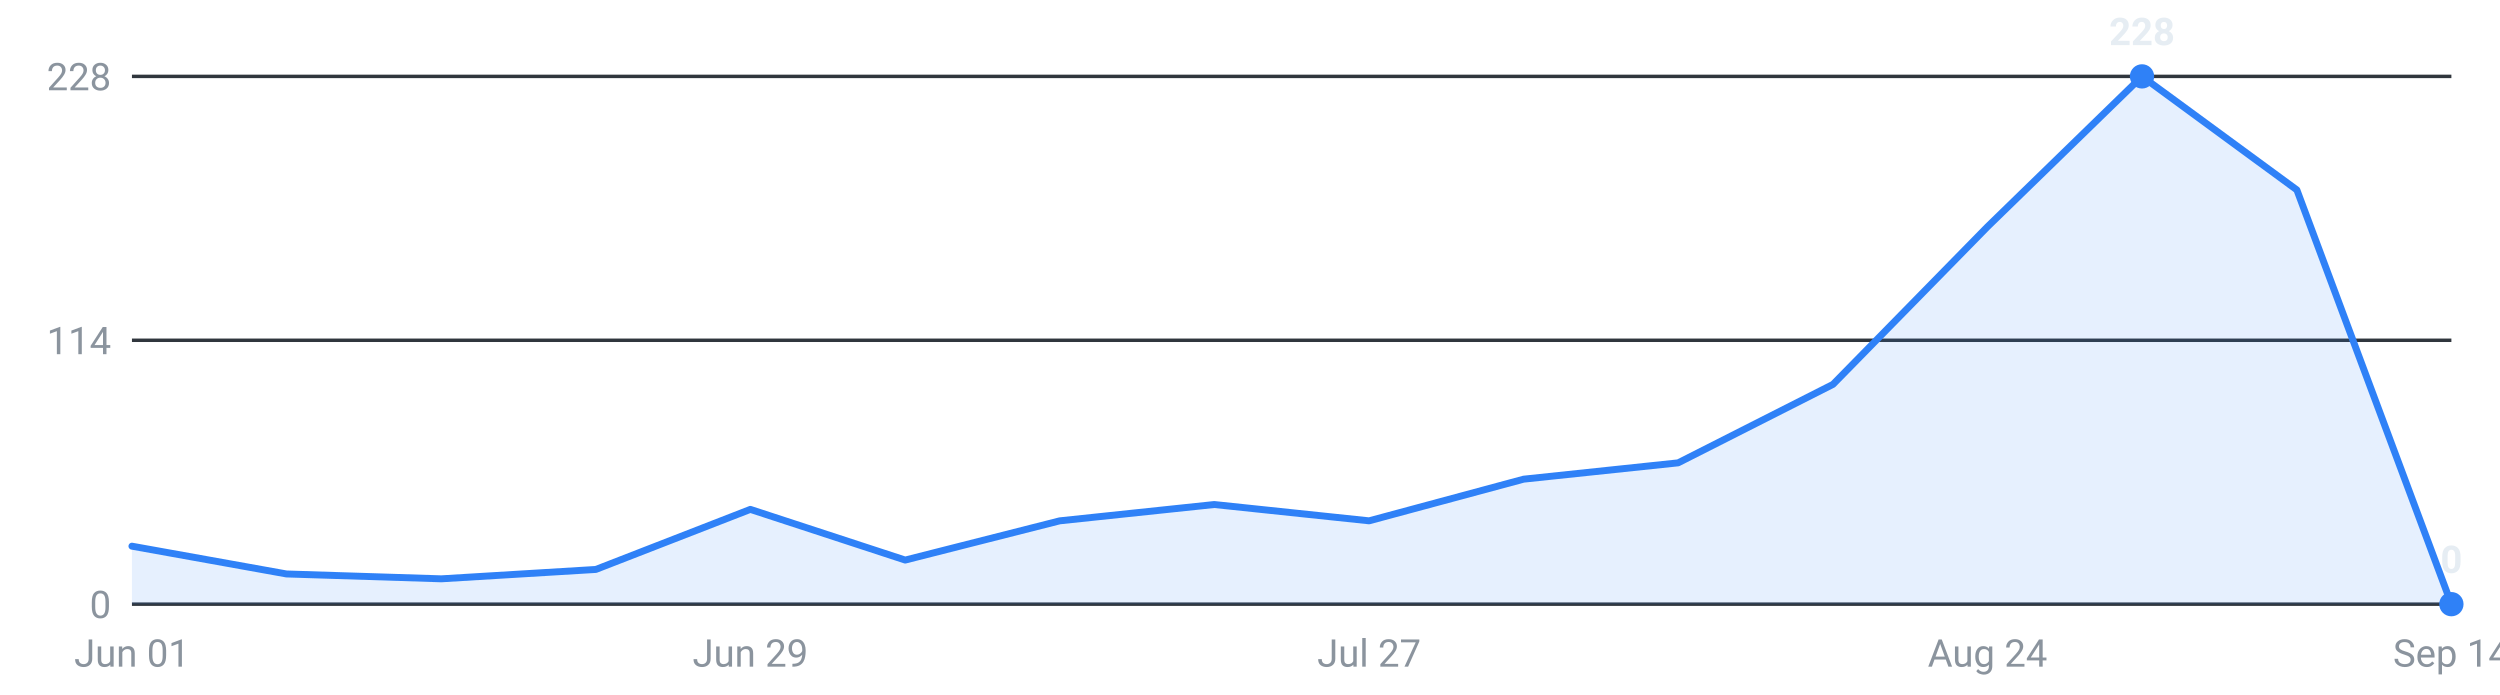
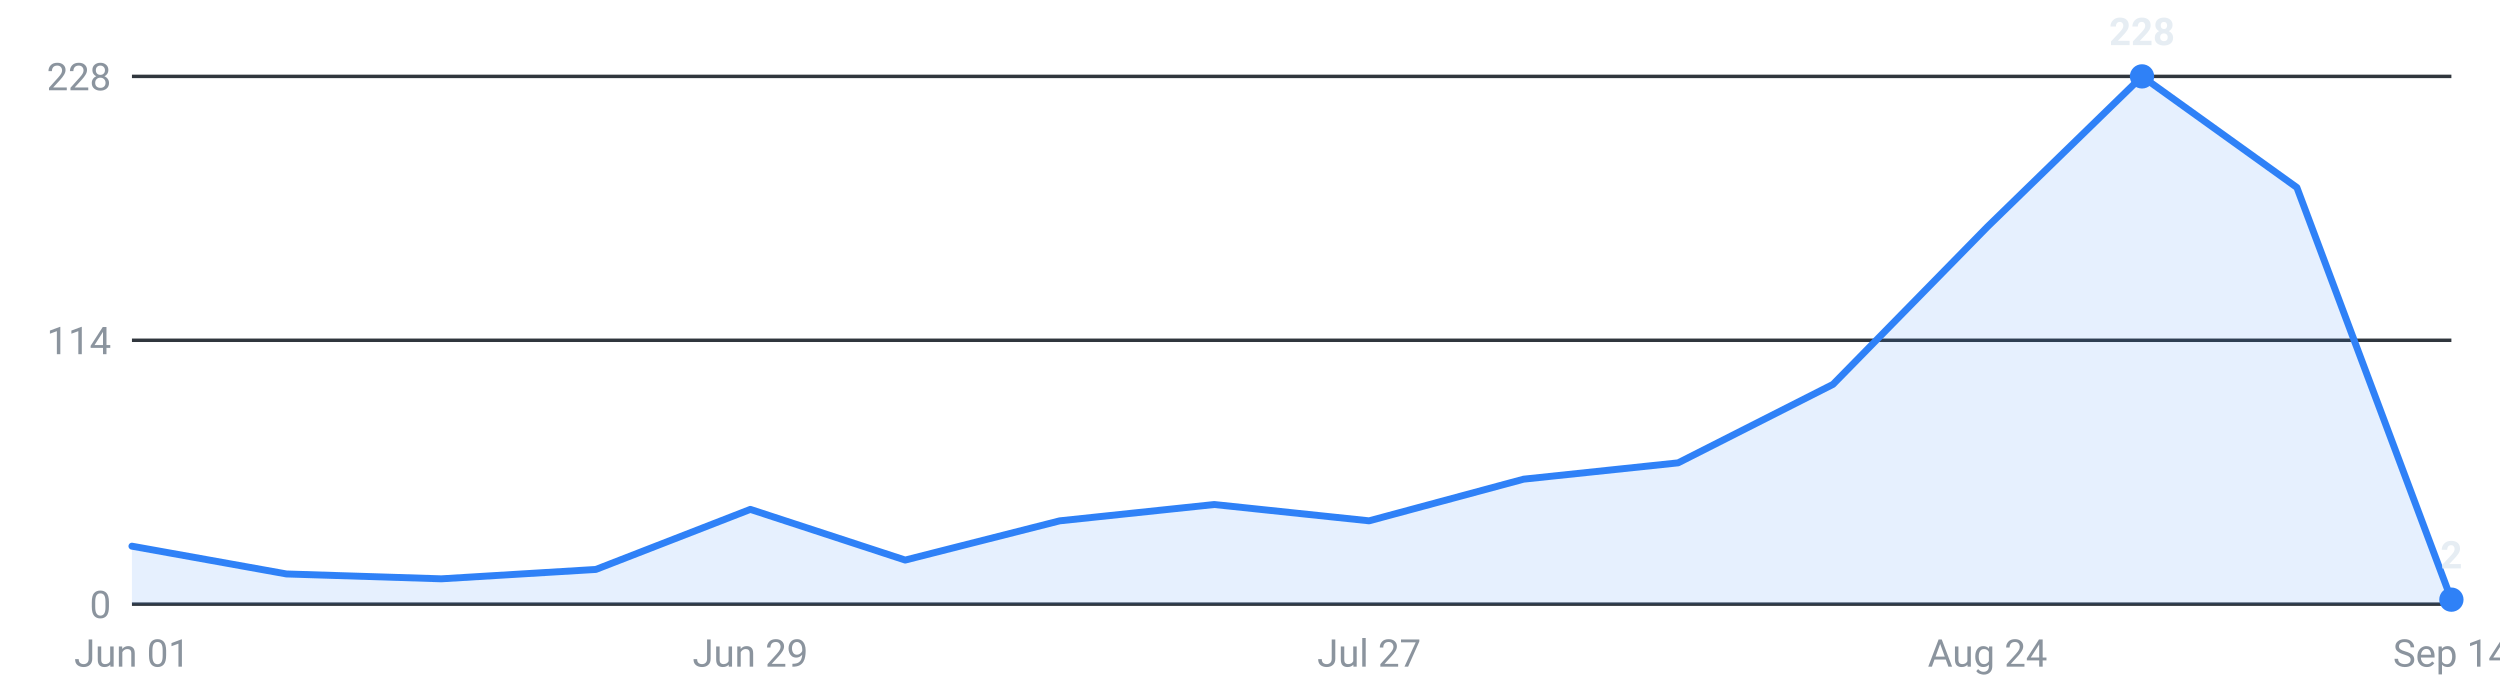
<svg xmlns="http://www.w3.org/2000/svg" viewBox="0 0 720 200" width="720" height="200" role="img" aria-label="Internships posted per week, last 16 weeks">
  <g font-family="-apple-system,Segoe UI,Roboto,sans-serif" font-size="11">
    <line x1="38" y1="174.0" x2="706" y2="174.0" stroke="#30363d" stroke-width="1" />
    <text x="32" y="178.0" text-anchor="end" fill="#8b949e">0</text>
    <line x1="38" y1="98.0" x2="706" y2="98.0" stroke="#30363d" stroke-width="1" />
    <text x="32" y="102.0" text-anchor="end" fill="#8b949e">114</text>
    <line x1="38" y1="22.0" x2="706" y2="22.0" stroke="#30363d" stroke-width="1" />
    <text x="32" y="26.0" text-anchor="end" fill="#8b949e">228</text>
-     <path d="M38.0,174 L38.0,157.3 L82.5,165.3 L127.1,166.7 L171.6,164.0 L216.1,146.7 L260.7,161.3 L305.2,150.0 L349.7,145.3 L394.3,150.0 L438.8,138.0 L483.3,133.3 L527.9,110.7 L572.4,65.3 L616.9,22.0 L661.5,54.7 L706.0,174.0 L706.0,174 Z" fill="#2f81f7" fill-opacity="0.12" />
-     <polyline points="38.0,157.3 82.5,165.3 127.1,166.7 171.6,164.0 216.1,146.7 260.7,161.3 305.2,150.0 349.7,145.3 394.3,150.0 438.8,138.0 483.3,133.3 527.9,110.7 572.4,65.3 616.9,22.0 661.5,54.7 706.0,174.0" fill="none" stroke="#2f81f7" stroke-width="2" stroke-linejoin="round" stroke-linecap="round" />
+     <path d="M38.0,174 L38.0,157.3 L82.5,165.3 L127.1,166.7 L171.6,164.0 L216.1,146.7 L260.7,161.3 L305.2,150.0 L349.7,145.3 L394.3,150.0 L438.8,138.0 L483.3,133.3 L527.9,110.7 L572.4,65.3 L616.9,22.0 L661.5,54.0 L706.0,172.7 L706.0,174 Z" fill="#2f81f7" fill-opacity="0.12" />
+     <polyline points="38.0,157.3 82.5,165.3 127.1,166.7 171.6,164.0 216.1,146.7 260.7,161.3 305.2,150.0 349.7,145.3 394.3,150.0 438.8,138.0 483.3,133.3 527.9,110.7 572.4,65.3 616.9,22.0 661.5,54.0 706.0,172.7" fill="none" stroke="#2f81f7" stroke-width="2" stroke-linejoin="round" stroke-linecap="round" />
    <circle cx="616.9" cy="22.0" r="3.5" fill="#2f81f7" />
    <text x="616.9" y="13.0" text-anchor="middle" fill="#e6edf3" font-weight="600">228</text>
-     <circle cx="706.0" cy="174.0" r="3.5" fill="#2f81f7" />
-     <text x="706.0" y="165.0" text-anchor="middle" fill="#e6edf3" font-weight="600">0</text>
+     <circle cx="706.0" cy="172.7" r="3.5" fill="#2f81f7" />
+     <text x="706.0" y="163.7" text-anchor="middle" fill="#e6edf3" font-weight="600">2</text>
    <text x="38.0" y="192" text-anchor="middle" fill="#8b949e">Jun 01</text>
    <text x="216.1" y="192" text-anchor="middle" fill="#8b949e">Jun 29</text>
    <text x="394.3" y="192" text-anchor="middle" fill="#8b949e">Jul 27</text>
    <text x="572.4" y="192" text-anchor="middle" fill="#8b949e">Aug 24</text>
    <text x="706.0" y="192" text-anchor="middle" fill="#8b949e">Sep 14</text>
  </g>
</svg>
